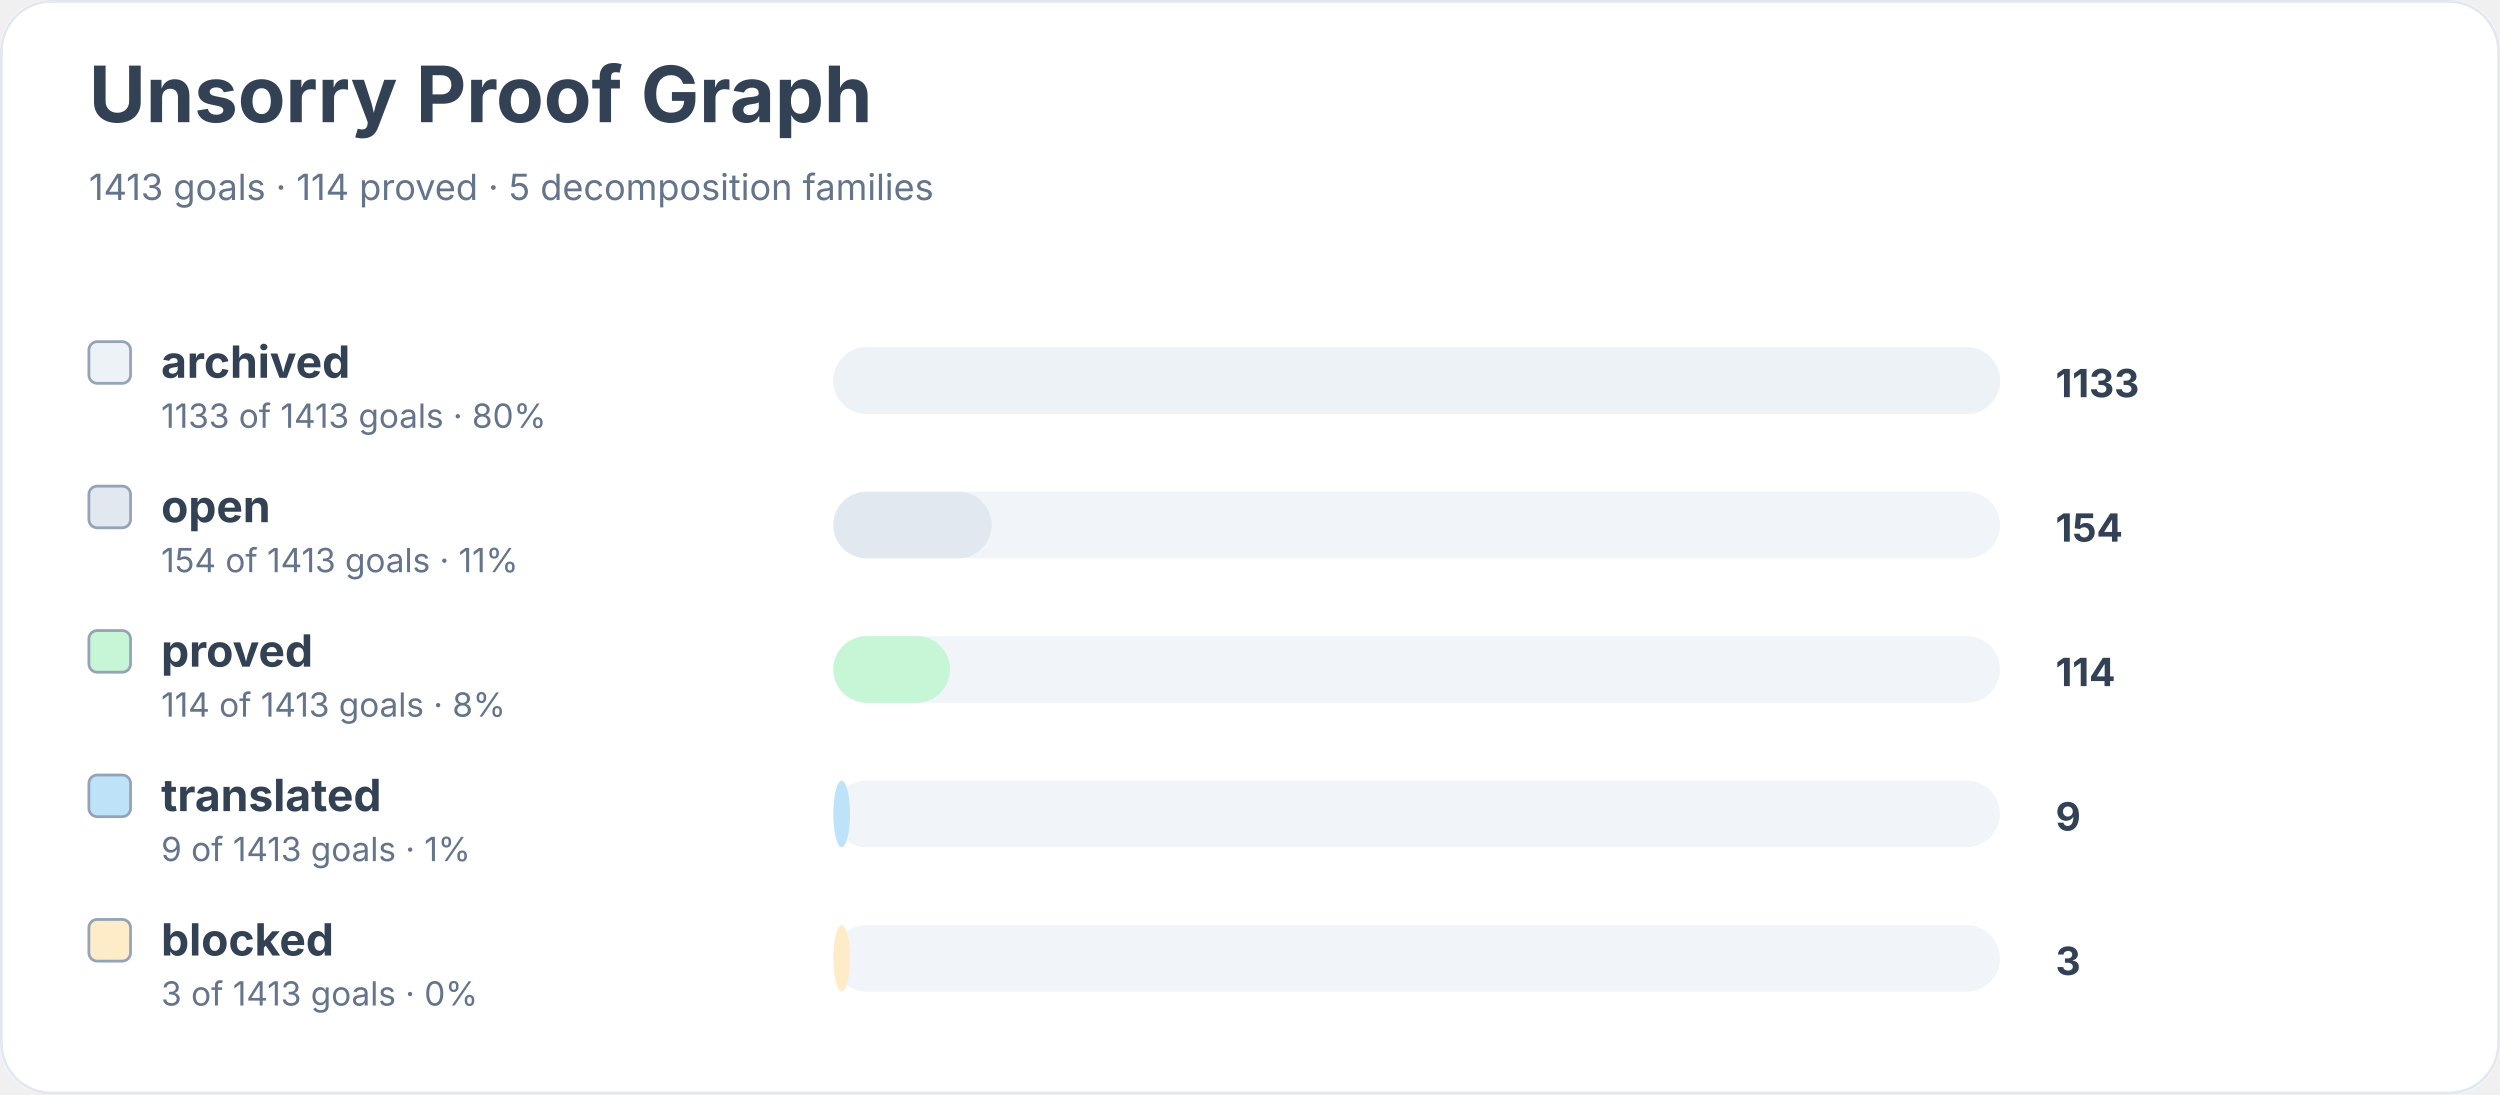
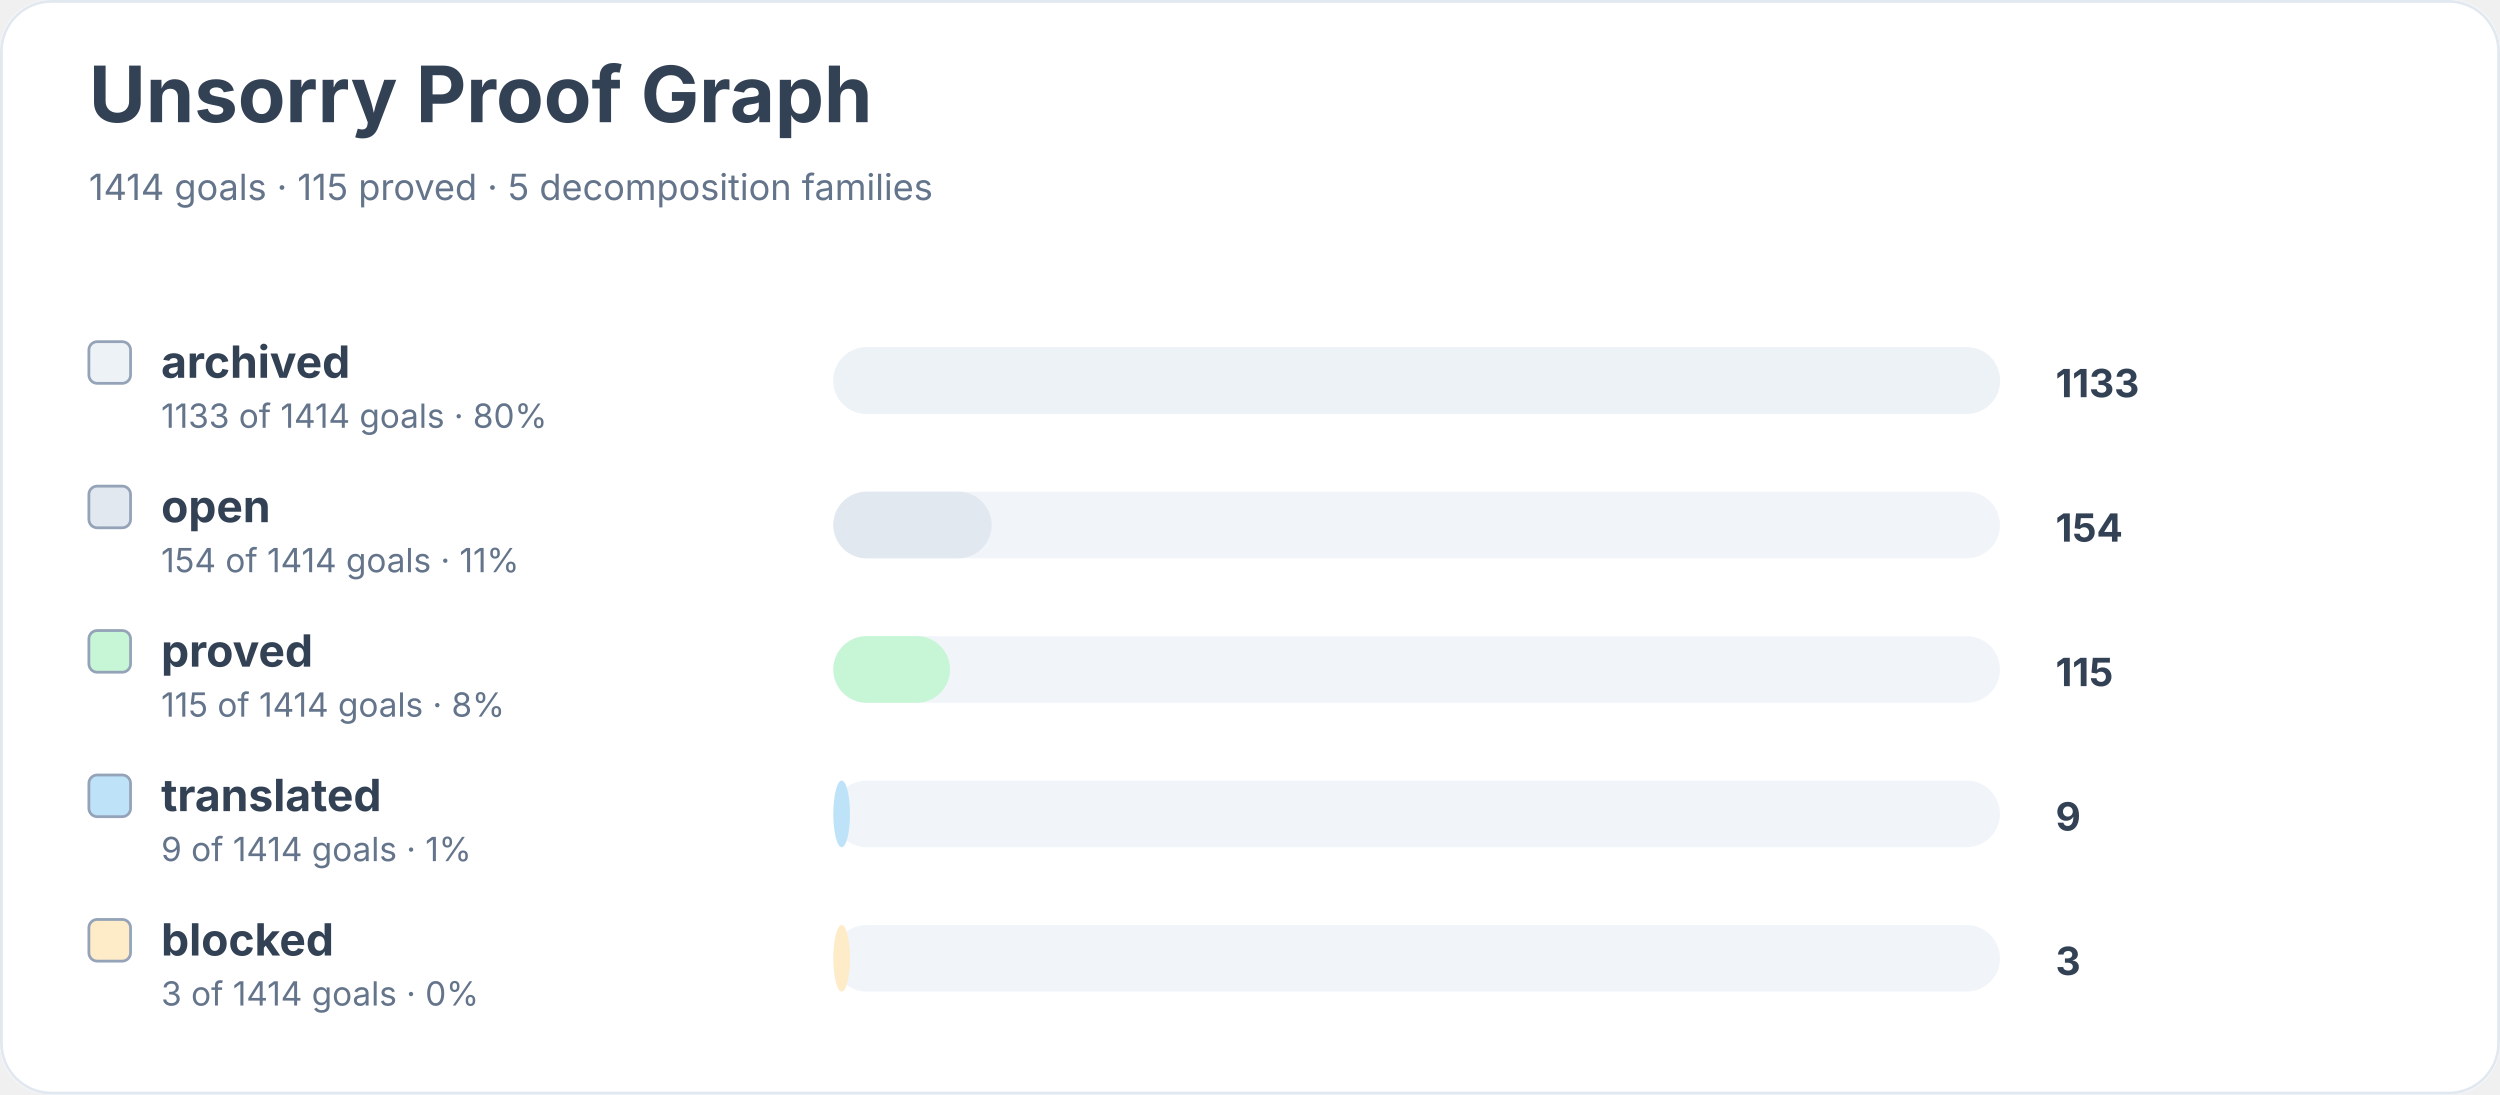
<svg xmlns="http://www.w3.org/2000/svg" width="900" height="394" viewBox="0 0 900 394" role="img" aria-labelledby="title desc">
  <rect width="900" height="100%" rx="18" fill="#ffffff" />
  <rect x="0.5" y="0.5" width="899" height="393" rx="18" fill="none" stroke="#e2e8f0" />
  <text x="32" y="44" font-family="Inter, system-ui, sans-serif" font-size="28" font-weight="700" fill="#334155">Unsorry Proof Graph</text>
-   <text x="32" y="72" font-family="Inter, system-ui, sans-serif" font-size="13" fill="#64748b">1413 goals · 114 proved · 5 decomposition families</text>
+   <text x="32" y="72" font-family="Inter, system-ui, sans-serif" font-size="13" fill="#64748b">1414 goals · 115 proved · 5 decomposition families</text>
  <rect x="32" y="123" width="15" height="15" rx="3" fill="#edf2f7" stroke="#94a3b8" />
  <text x="58" y="136" font-family="Inter, system-ui, sans-serif" font-size="16" font-weight="650" fill="#334155">archived</text>
-   <text x="58" y="154" font-family="Inter, system-ui, sans-serif" font-size="12" fill="#64748b">1133 of 1413 goals · 80%</text>
+   <text x="58" y="154" font-family="Inter, system-ui, sans-serif" font-size="12" fill="#64748b">1133 of 1414 goals · 80%</text>
  <rect x="300" y="125" width="420" height="24" rx="12" fill="#f1f5f9" />
  <rect x="300" y="125" width="420" height="24" rx="12" fill="#edf2f7" />
  <text x="740" y="143" font-family="Inter, system-ui, sans-serif" font-size="14" font-weight="700" fill="#334155">1133</text>
  <rect x="32" y="175" width="15" height="15" rx="3" fill="#e2e8f0" stroke="#94a3b8" />
  <text x="58" y="188" font-family="Inter, system-ui, sans-serif" font-size="16" font-weight="650" fill="#334155">open</text>
-   <text x="58" y="206" font-family="Inter, system-ui, sans-serif" font-size="12" fill="#64748b">154 of 1413 goals · 11%</text>
+   <text x="58" y="206" font-family="Inter, system-ui, sans-serif" font-size="12" fill="#64748b">154 of 1414 goals · 11%</text>
  <rect x="300" y="177" width="420" height="24" rx="12" fill="#f1f5f9" />
  <rect x="300" y="177" width="57" height="24" rx="12" fill="#e2e8f0" />
  <text x="740" y="195" font-family="Inter, system-ui, sans-serif" font-size="14" font-weight="700" fill="#334155">154</text>
  <rect x="32" y="227" width="15" height="15" rx="3" fill="#c6f6d5" stroke="#94a3b8" />
  <text x="58" y="240" font-family="Inter, system-ui, sans-serif" font-size="16" font-weight="650" fill="#334155">proved</text>
-   <text x="58" y="258" font-family="Inter, system-ui, sans-serif" font-size="12" fill="#64748b">114 of 1413 goals · 8%</text>
+   <text x="58" y="258" font-family="Inter, system-ui, sans-serif" font-size="12" fill="#64748b">115 of 1414 goals · 8%</text>
  <rect x="300" y="229" width="420" height="24" rx="12" fill="#f1f5f9" />
  <rect x="300" y="229" width="42" height="24" rx="12" fill="#c6f6d5" />
-   <text x="740" y="247" font-family="Inter, system-ui, sans-serif" font-size="14" font-weight="700" fill="#334155">114</text>
+   <text x="740" y="247" font-family="Inter, system-ui, sans-serif" font-size="14" font-weight="700" fill="#334155">115</text>
  <rect x="32" y="279" width="15" height="15" rx="3" fill="#bee3f8" stroke="#94a3b8" />
  <text x="58" y="292" font-family="Inter, system-ui, sans-serif" font-size="16" font-weight="650" fill="#334155">translated</text>
-   <text x="58" y="310" font-family="Inter, system-ui, sans-serif" font-size="12" fill="#64748b">9 of 1413 goals · 1%</text>
+   <text x="58" y="310" font-family="Inter, system-ui, sans-serif" font-size="12" fill="#64748b">9 of 1414 goals · 1%</text>
  <rect x="300" y="281" width="420" height="24" rx="12" fill="#f1f5f9" />
  <rect x="300" y="281" width="6" height="24" rx="12" fill="#bee3f8" />
  <text x="740" y="299" font-family="Inter, system-ui, sans-serif" font-size="14" font-weight="700" fill="#334155">9</text>
  <rect x="32" y="331" width="15" height="15" rx="3" fill="#feebc8" stroke="#94a3b8" />
  <text x="58" y="344" font-family="Inter, system-ui, sans-serif" font-size="16" font-weight="650" fill="#334155">blocked</text>
-   <text x="58" y="362" font-family="Inter, system-ui, sans-serif" font-size="12" fill="#64748b">3 of 1413 goals · 0%</text>
+   <text x="58" y="362" font-family="Inter, system-ui, sans-serif" font-size="12" fill="#64748b">3 of 1414 goals · 0%</text>
  <rect x="300" y="333" width="420" height="24" rx="12" fill="#f1f5f9" />
  <rect x="300" y="333" width="6" height="24" rx="12" fill="#feebc8" />
  <text x="740" y="351" font-family="Inter, system-ui, sans-serif" font-size="14" font-weight="700" fill="#334155">3</text>
</svg>
